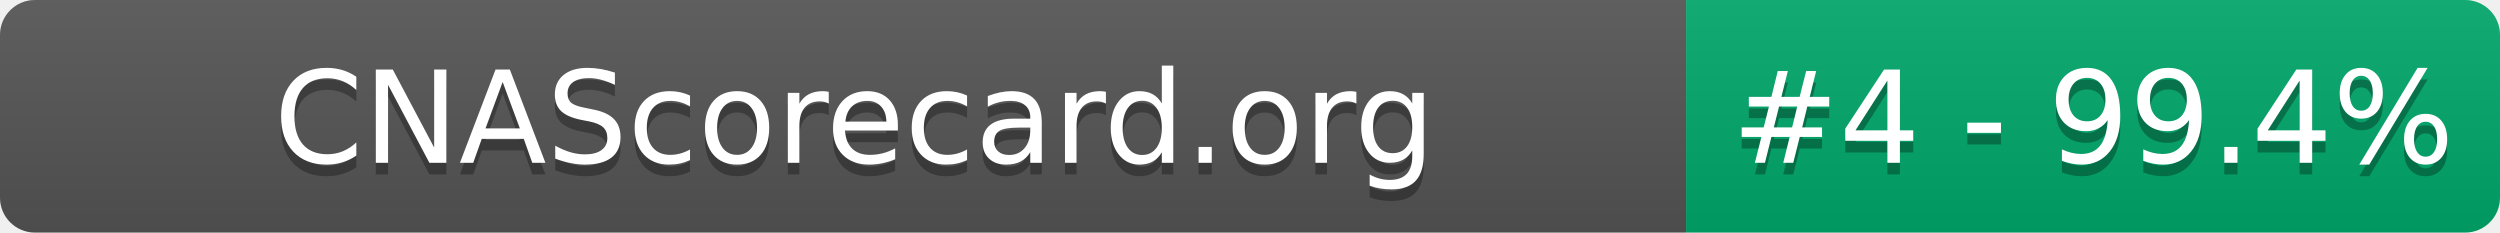
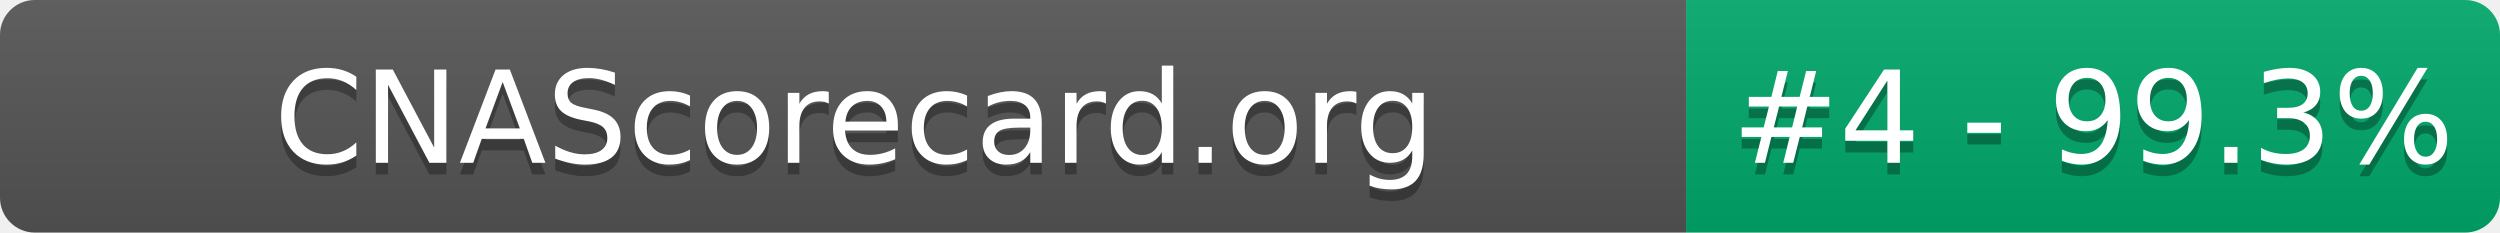
- <svg xmlns="http://www.w3.org/2000/svg" width="215" height="20" role="img" aria-label="CNAScorecard.org: #4 - 99.4%">
+ <svg xmlns="http://www.w3.org/2000/svg" width="215" height="20" role="img" aria-label="CNAScorecard.org: #4 - 99.3%">
  <linearGradient id="s" x2="0" y2="100%">
    <stop offset="0" stop-color="#bbb" stop-opacity=".1" />
    <stop offset="1" stop-opacity=".1" />
  </linearGradient>
  <clipPath id="r">
    <rect width="215" height="20" rx="3" fill="#fff" />
  </clipPath>
  <g clip-path="url(#r)">
    <rect width="145" height="20" fill="#555" />
    <rect x="145" width="70" height="20" fill="#00A86B" />
    <rect width="215" height="20" fill="url(#s)" />
  </g>
  <g fill="#fff" text-anchor="middle" font-family="Verdana,Geneva,DejaVu Sans,sans-serif" text-rendering="geometricPrecision" font-size="110">
    <text aria-hidden="true" x="735" y="150" fill="#010101" fill-opacity=".3" transform="scale(.1)" textLength="1350">CNAScorecard.org</text>
    <text x="735" y="140" transform="scale(.1)" fill="#fff" textLength="1350">CNAScorecard.org</text>
-     <text aria-hidden="true" x="1800" y="150" fill="#010101" fill-opacity=".3" transform="scale(.1)" textLength="550">#4 - 99.4%</text>
-     <text x="1800" y="140" transform="scale(.1)" fill="#fff" textLength="550">#4 - 99.4%</text>
+     <text aria-hidden="true" x="1800" y="150" fill="#010101" fill-opacity=".3" transform="scale(.1)" textLength="550">#4 - 99.3%</text>
+     <text x="1800" y="140" transform="scale(.1)" fill="#fff" textLength="550">#4 - 99.3%</text>
  </g>
</svg>
